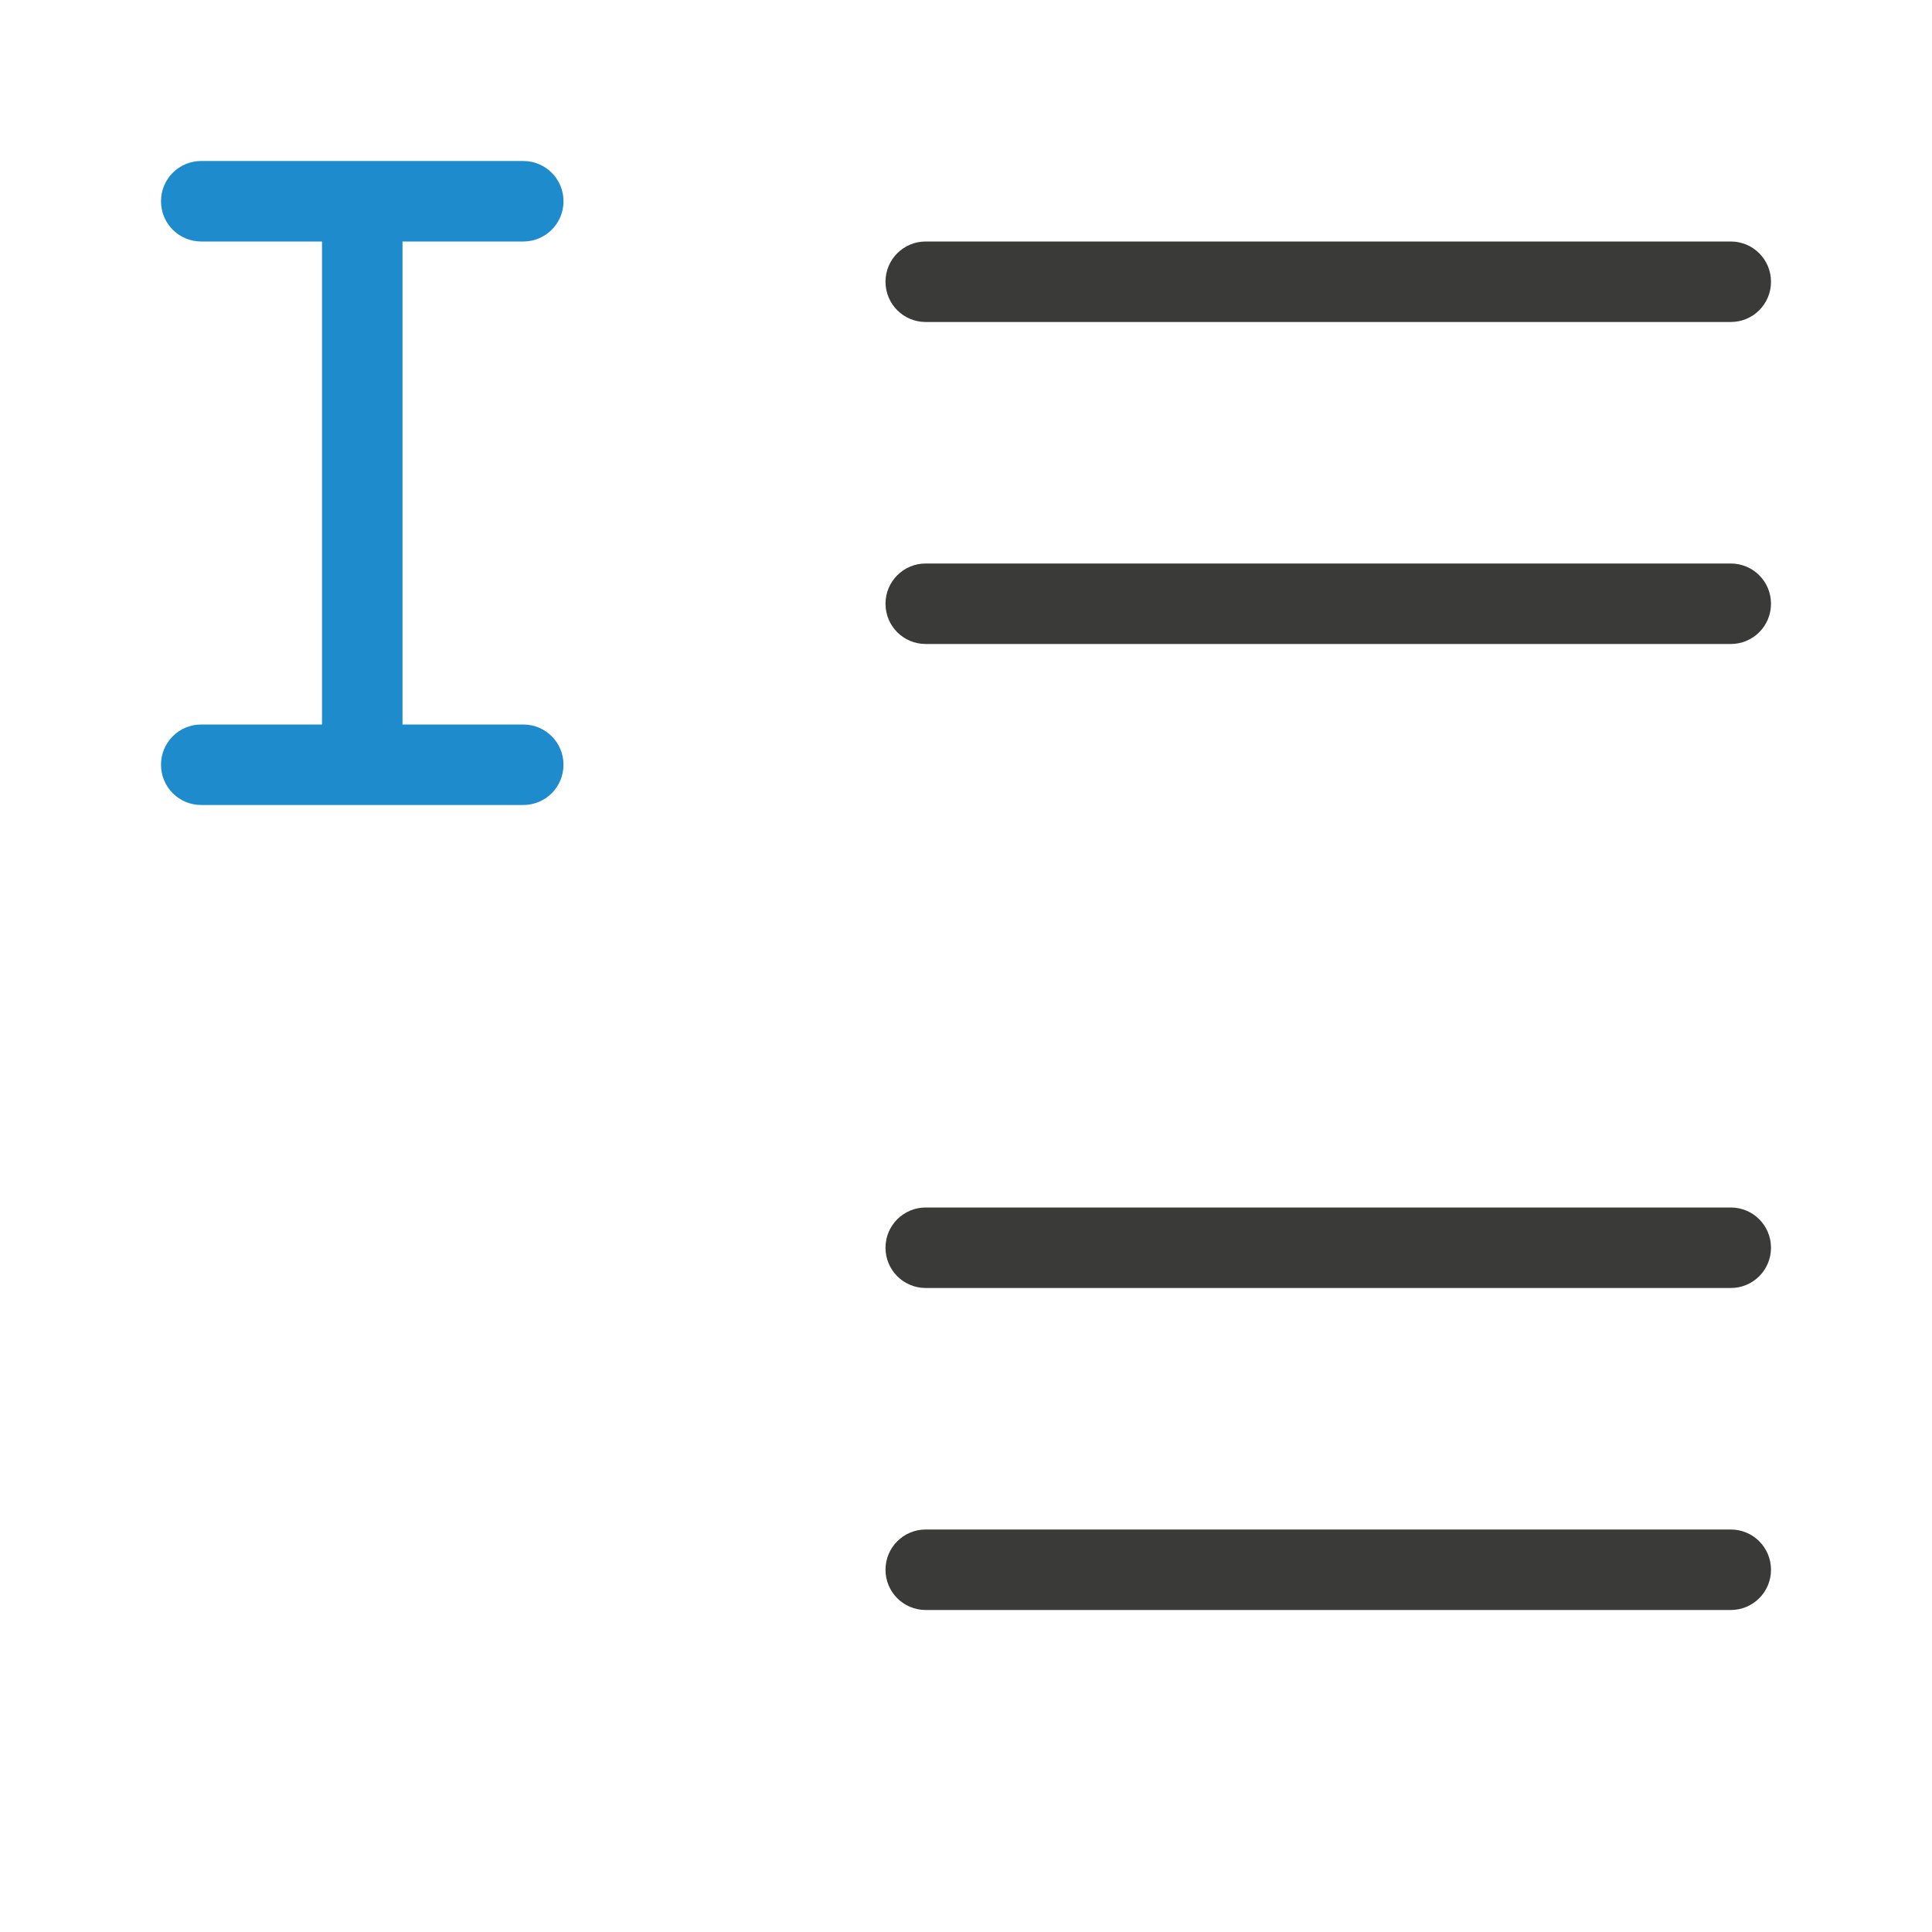
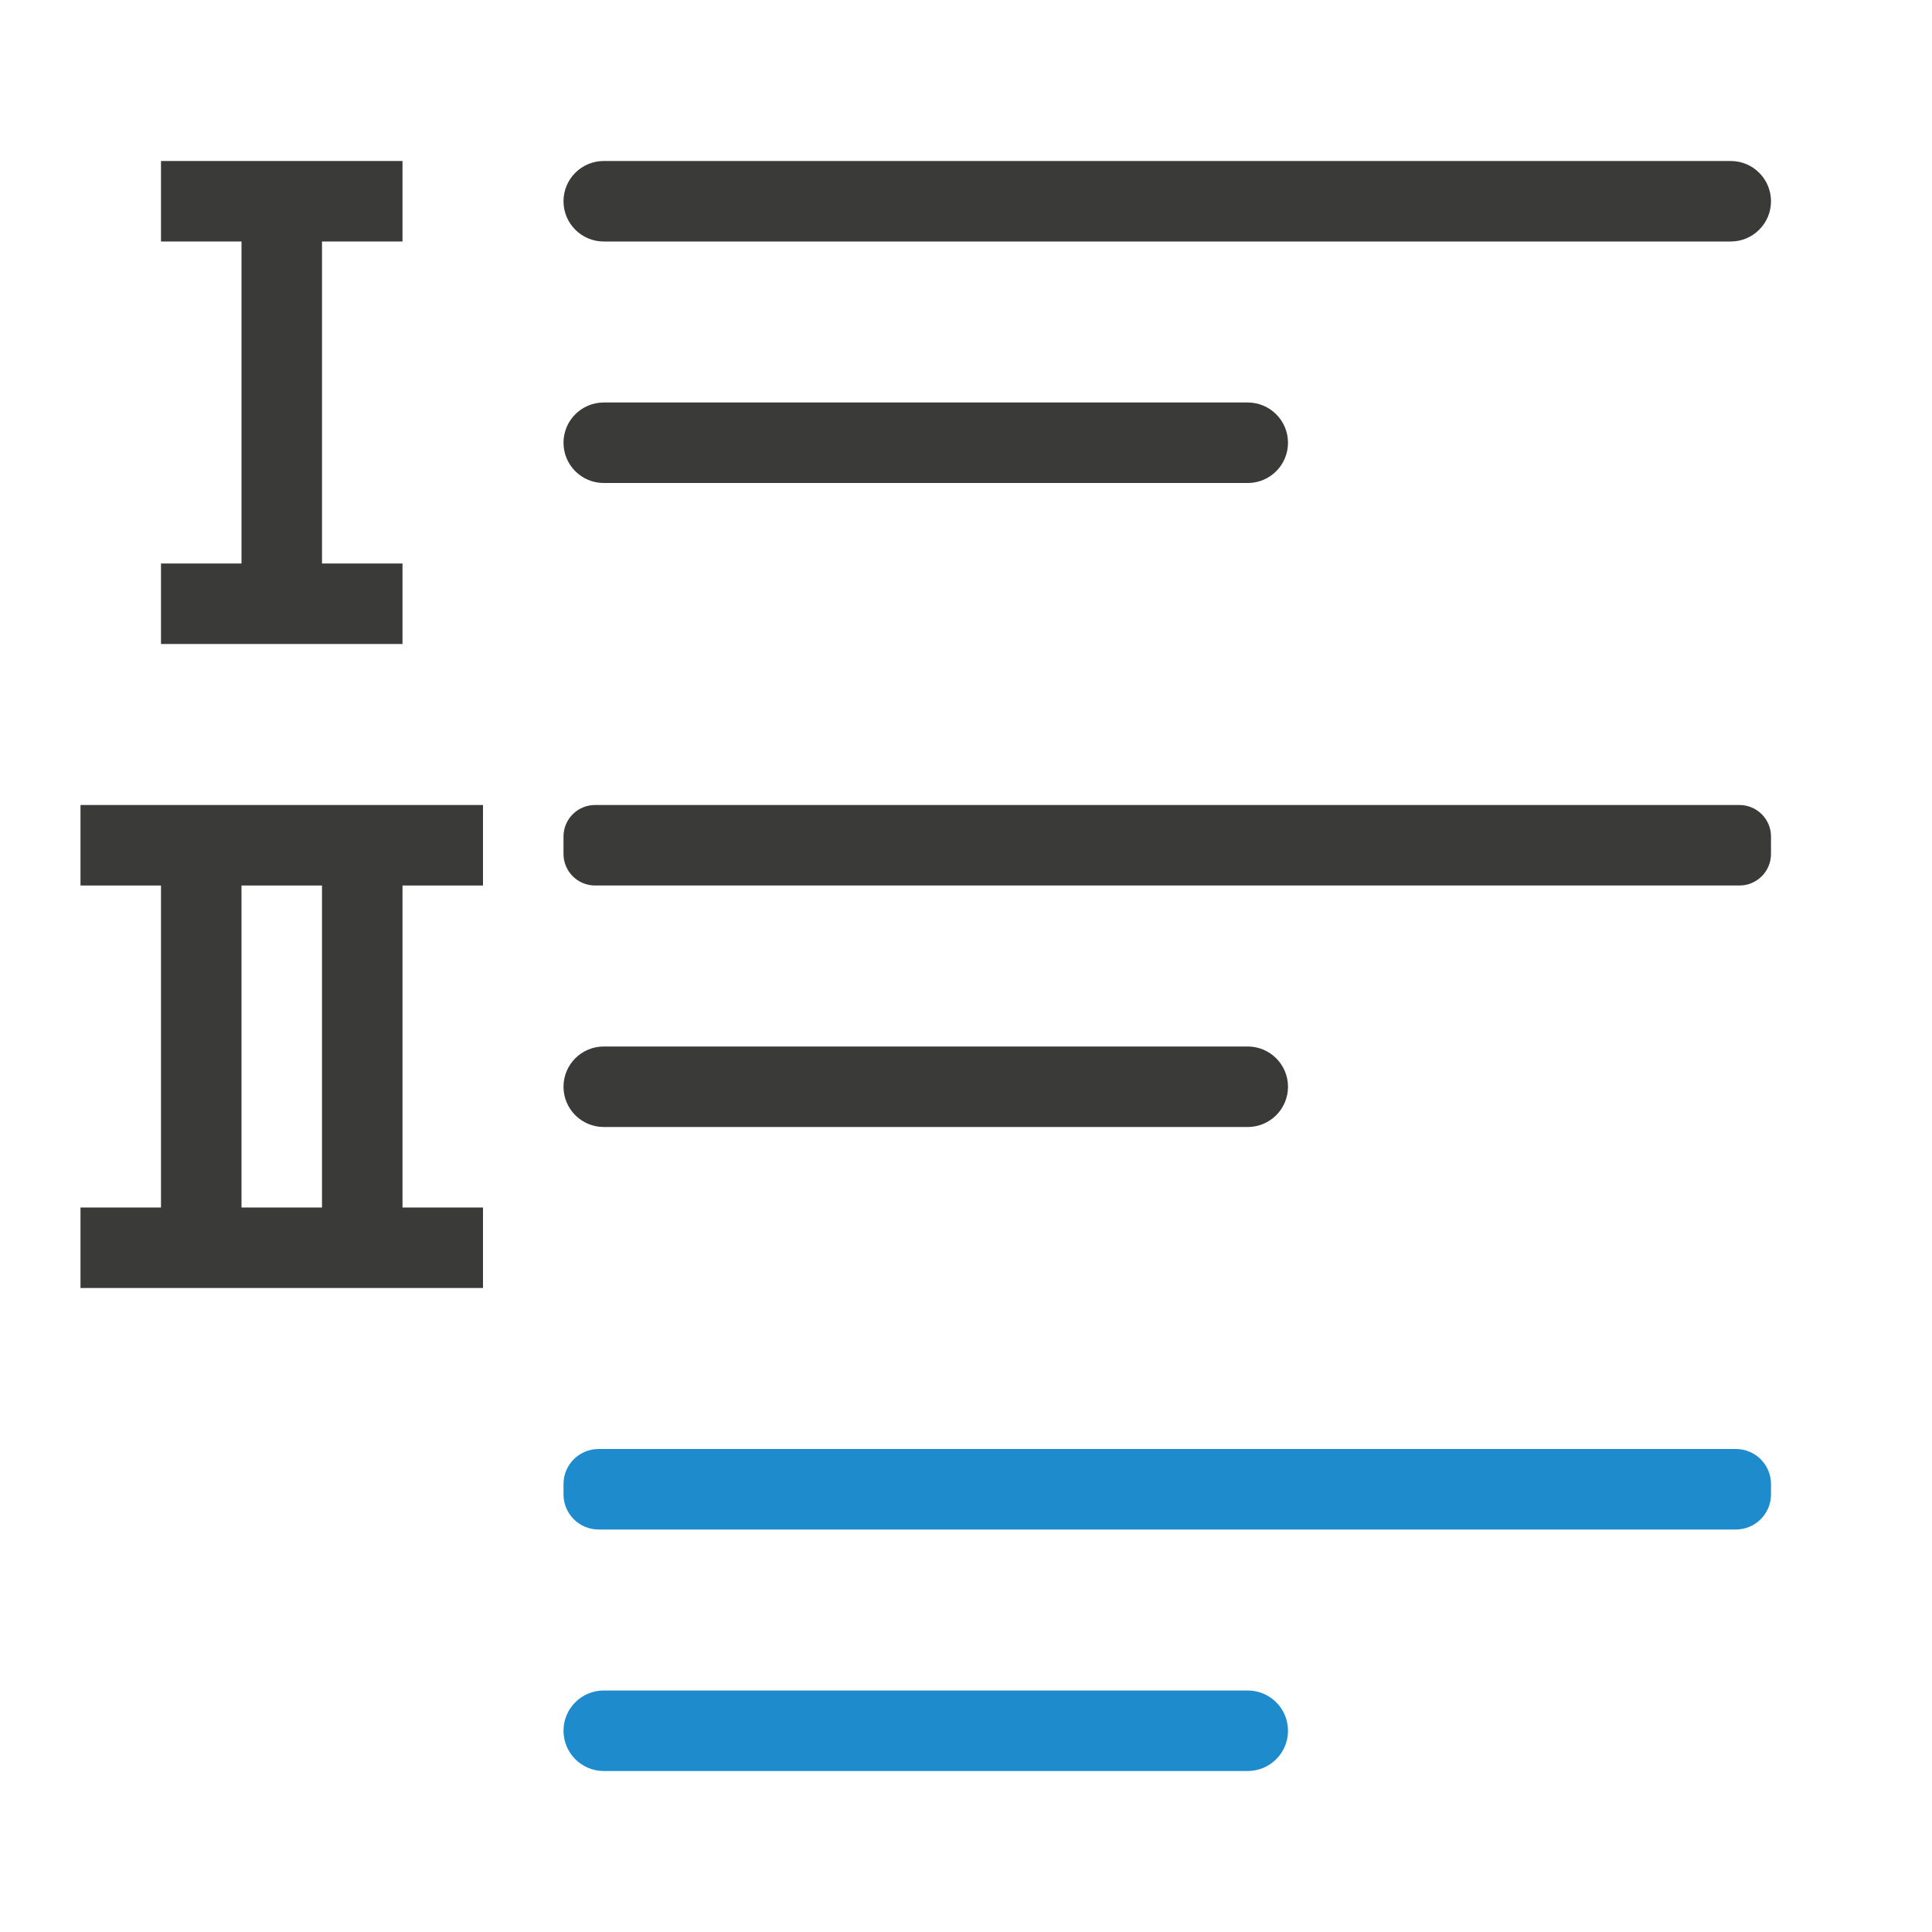
<svg xmlns="http://www.w3.org/2000/svg" viewBox="0 0 24 24">
-   <path d="m11.5 3c-.277 0-.5.223-.5.5s.223.5.5.5h10c.277 0 .5-.223.5-.5s-.223-.5-.5-.5zm0 4c-.277 0-.5.223-.5.5s.223.5.5.5h10c.277 0 .5-.223.5-.5s-.223-.5-.5-.5zm0 8c-.277 0-.5.223-.5.5s.223.5.5.5h10c.277 0 .5-.223.5-.5s-.223-.5-.5-.5zm0 4c-.277 0-.5.223-.5.5s.223.5.5.5h10c.277 0 .5-.223.5-.5s-.223-.5-.5-.5z" fill="#3a3a38" />
-   <path d="m2.5 2c-.277 0-.5.223-.5.5s.223.5.5.5h1.5v6h-1.5c-.277 0-.5.223-.5.5s.223.5.5.5h4c.277 0 .5-.223.5-.5s-.223-.5-.5-.5h-1.5v-6h1.5c.277 0 .5-.223.5-.5s-.223-.5-.5-.5h-2z" fill="#1e8bcd" />
+   <g fill="#3a3a38">
+     <g transform="scale(-1 1)">
+       <rect height="1" ry=".5" width="15" x="-22" y="2" />
+       <rect height="1" ry=".392" width="15" x="-22" y="10" />
+       <rect fill="#1e8bcd" height="1" ry=".436" width="15" x="-22" y="18" />
+       <rect fill="#1e8bcd" height="1" ry=".5" width="9" x="-16" y="21" />
+       <rect height="1" ry=".5" width="9" x="-16" y="13" />
+       <rect height="1" ry=".5" width="9" x="-16" y="5" />
+     </g>
+     <path d="m2 2v1h1v4h-1v1h1 1 1v-1h-1v-4h1v-1h-1-1z" />
+     <path d="m1 10v1h1v4h-1v1h1 1 3v-1h-1v-4h1v-1h-3-1zm2 1h1v4h-1z" />
+   </g>
</svg>
